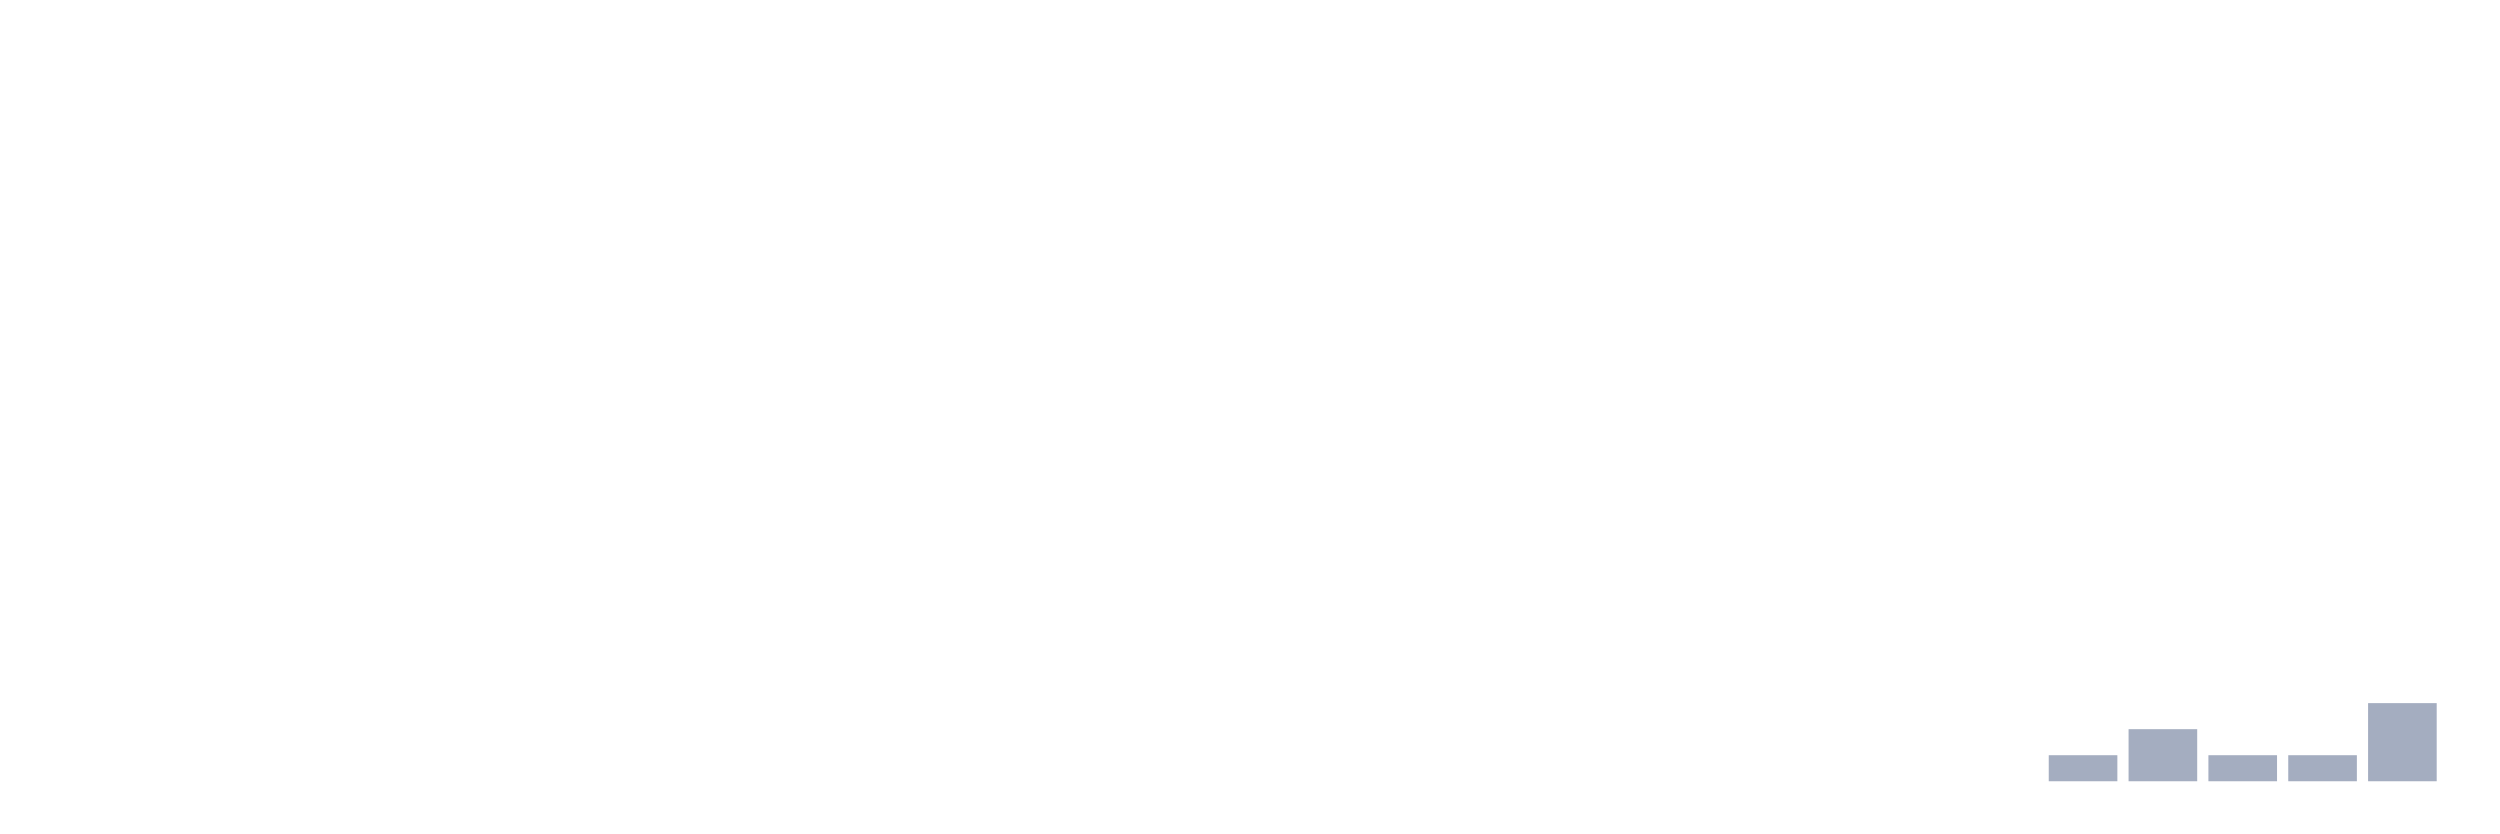
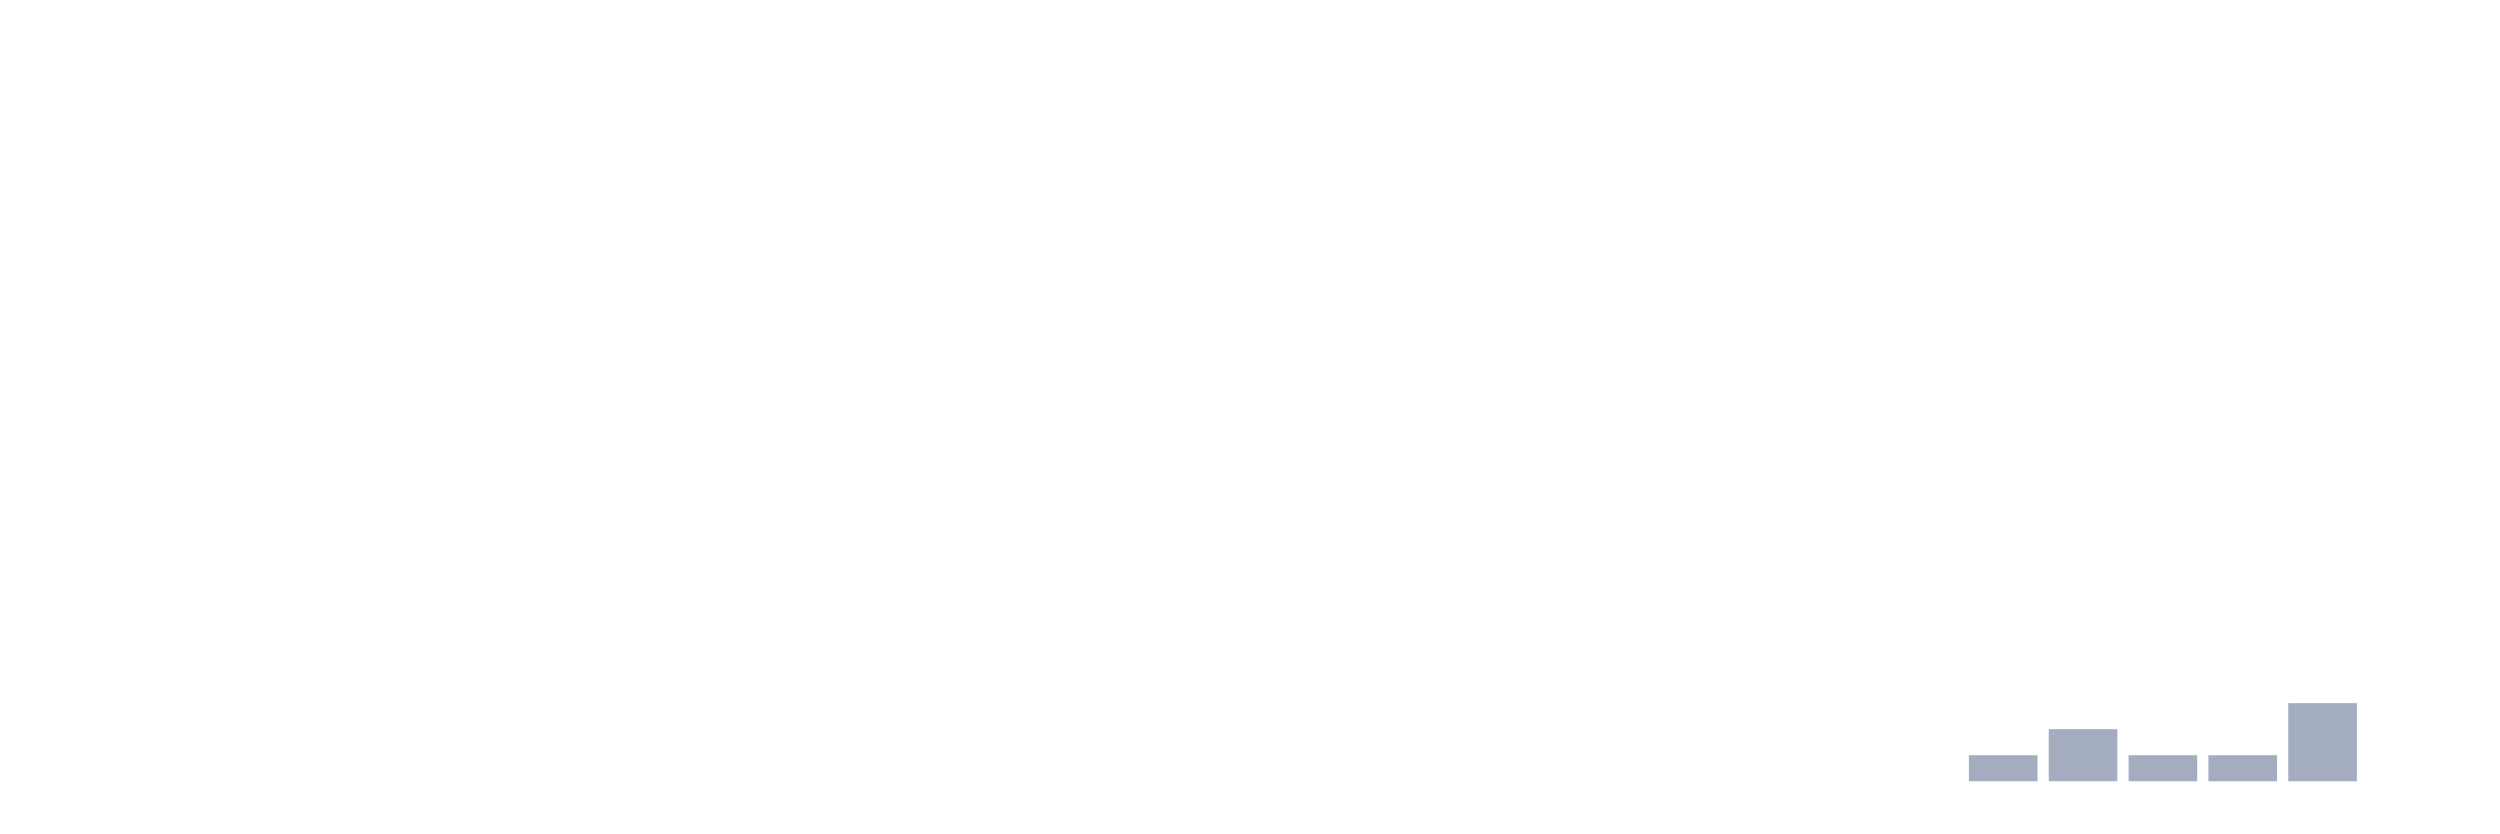
<svg xmlns="http://www.w3.org/2000/svg" viewBox="0 0 480 160">
  <g transform="translate(10,10)">
    <rect class="bar" x="0.153" width="13.175" y="140" height="0" fill="rgb(164,173,192)" />
    <rect class="bar" x="15.482" width="13.175" y="140" height="0" fill="rgb(164,173,192)" />
    <rect class="bar" x="30.81" width="13.175" y="140" height="0" fill="rgb(164,173,192)" />
    <rect class="bar" x="46.138" width="13.175" y="140" height="0" fill="rgb(164,173,192)" />
    <rect class="bar" x="61.466" width="13.175" y="140" height="0" fill="rgb(164,173,192)" />
    <rect class="bar" x="76.794" width="13.175" y="140" height="0" fill="rgb(164,173,192)" />
    <rect class="bar" x="92.123" width="13.175" y="140" height="0" fill="rgb(164,173,192)" />
    <rect class="bar" x="107.451" width="13.175" y="140" height="0" fill="rgb(164,173,192)" />
    <rect class="bar" x="122.779" width="13.175" y="140" height="0" fill="rgb(164,173,192)" />
    <rect class="bar" x="138.107" width="13.175" y="140" height="0" fill="rgb(164,173,192)" />
    <rect class="bar" x="153.436" width="13.175" y="140" height="0" fill="rgb(164,173,192)" />
    <rect class="bar" x="168.764" width="13.175" y="140" height="0" fill="rgb(164,173,192)" />
    <rect class="bar" x="184.092" width="13.175" y="140" height="0" fill="rgb(164,173,192)" />
    <rect class="bar" x="199.42" width="13.175" y="140" height="0" fill="rgb(164,173,192)" />
    <rect class="bar" x="214.748" width="13.175" y="140" height="0" fill="rgb(164,173,192)" />
    <rect class="bar" x="230.077" width="13.175" y="140" height="0" fill="rgb(164,173,192)" />
    <rect class="bar" x="245.405" width="13.175" y="140" height="0" fill="rgb(164,173,192)" />
    <rect class="bar" x="260.733" width="13.175" y="140" height="0" fill="rgb(164,173,192)" />
    <rect class="bar" x="276.061" width="13.175" y="140" height="0" fill="rgb(164,173,192)" />
    <rect class="bar" x="291.39" width="13.175" y="140" height="0" fill="rgb(164,173,192)" />
    <rect class="bar" x="306.718" width="13.175" y="140" height="0" fill="rgb(164,173,192)" />
    <rect class="bar" x="322.046" width="13.175" y="140" height="0" fill="rgb(164,173,192)" />
    <rect class="bar" x="337.374" width="13.175" y="140" height="0" fill="rgb(164,173,192)" />
    <rect class="bar" x="352.702" width="13.175" y="140" height="0" fill="rgb(164,173,192)" />
-     <rect class="bar" x="368.031" width="13.175" y="140" height="0" fill="rgb(164,173,192)" />
-     <rect class="bar" x="383.359" width="13.175" y="135" height="5" fill="rgb(164,173,192)" />
-     <rect class="bar" x="398.687" width="13.175" y="130" height="10" fill="rgb(164,173,192)" />
+     <rect class="bar" x="368.031" width="13.175" y="135" height="5" fill="rgb(164,173,192)" />
+     <rect class="bar" x="383.359" width="13.175" y="130" height="10" fill="rgb(164,173,192)" />
+     <rect class="bar" x="398.687" width="13.175" y="135" height="5" fill="rgb(164,173,192)" />
    <rect class="bar" x="414.015" width="13.175" y="135" height="5" fill="rgb(164,173,192)" />
-     <rect class="bar" x="429.344" width="13.175" y="135" height="5" fill="rgb(164,173,192)" />
-     <rect class="bar" x="444.672" width="13.175" y="125" height="15" fill="rgb(164,173,192)" />
+     <rect class="bar" x="429.344" width="13.175" y="125" height="15" fill="rgb(164,173,192)" />
+     <rect class="bar" x="444.672" width="13.175" y="140" height="0" fill="rgb(164,173,192)" />
  </g>
</svg>
